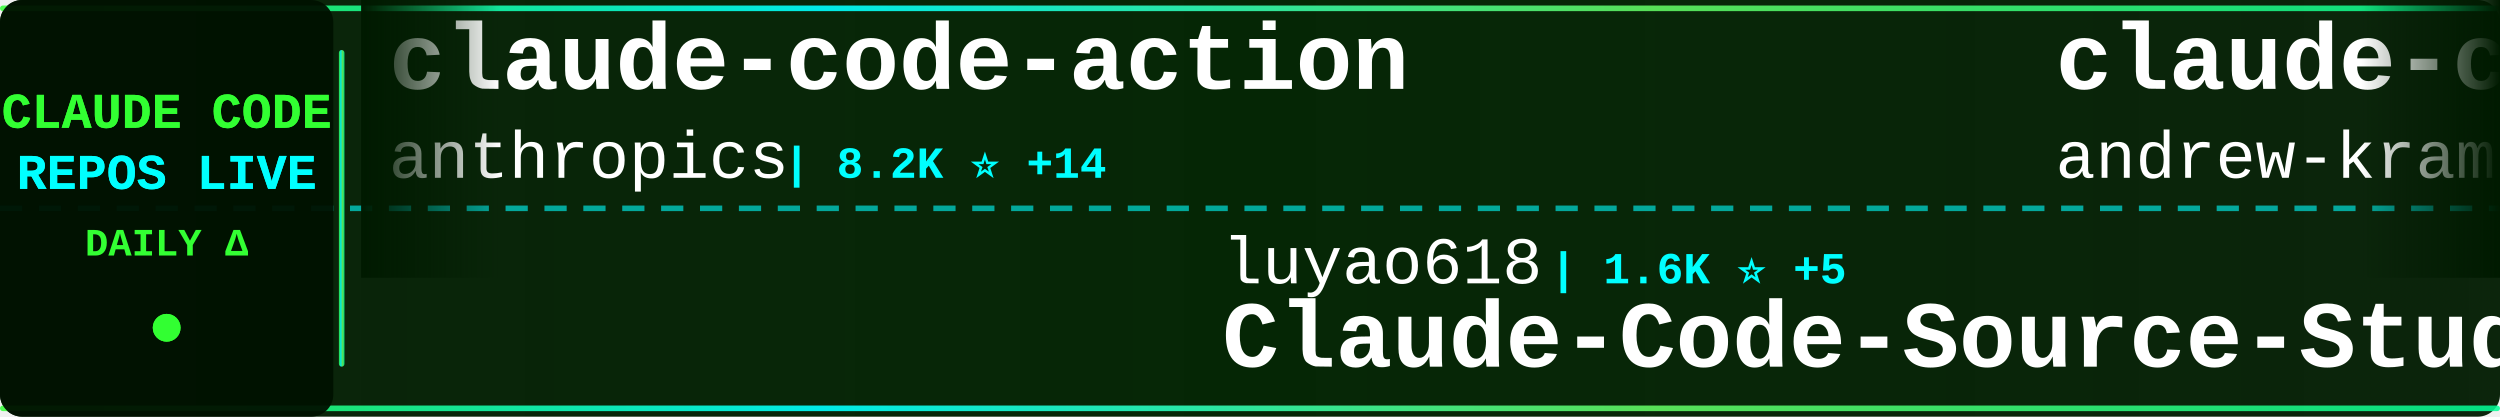
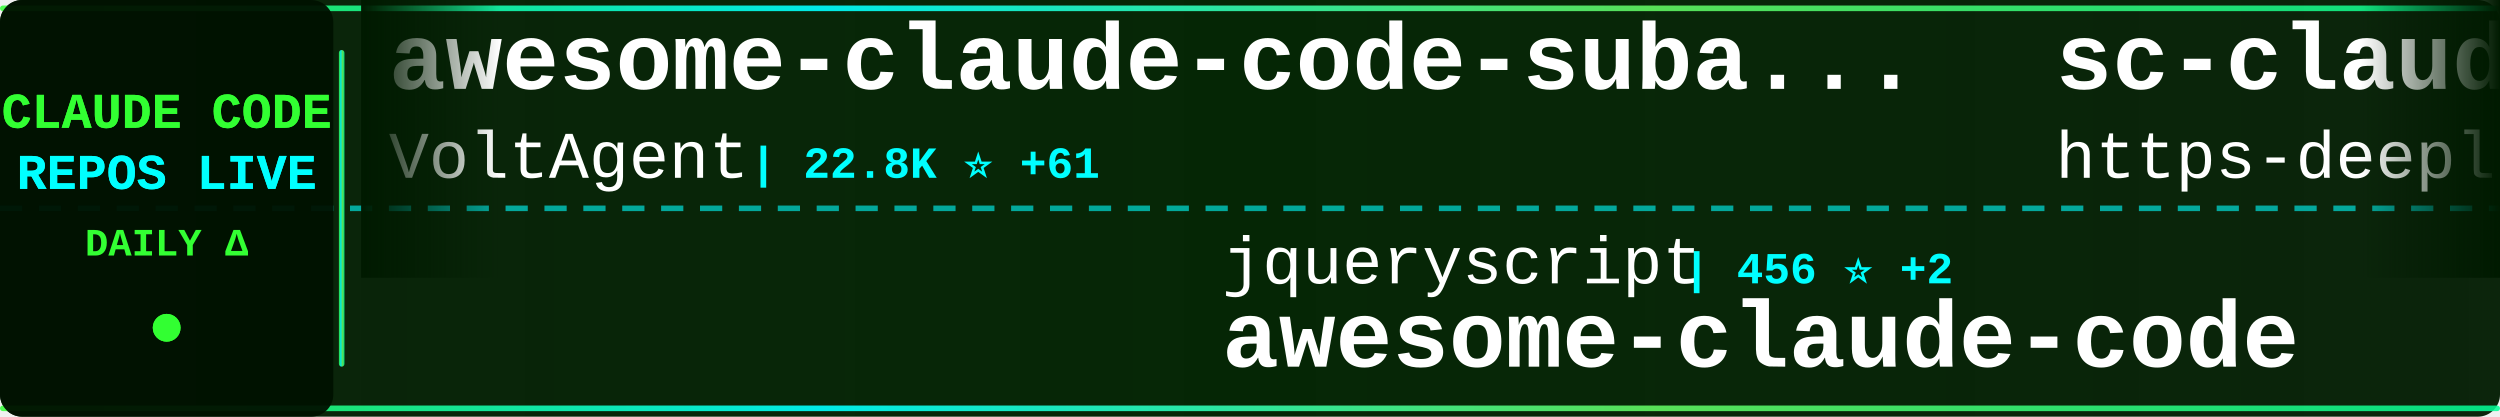
<svg xmlns="http://www.w3.org/2000/svg" width="900" height="150">
  <defs>
    <linearGradient id="tickerBg" x1="0%" y1="0%" x2="100%" y2="0%">
      <stop offset="0%" style="stop-color:#001a00;stop-opacity:0.95" />
      <stop offset="50%" style="stop-color:#002200;stop-opacity:0.98" />
      <stop offset="100%" style="stop-color:#001a00;stop-opacity:0.95" />
    </linearGradient>
    <linearGradient id="borderGrad" x1="0%" y1="0%" x2="100%" y2="0%">
      <stop offset="0%" style="stop-color:#33ff33;stop-opacity:0.85">
        <animate attributeName="stop-opacity" values="0.85;1;0.85" dur="2s" repeatCount="indefinite" />
      </stop>
      <stop offset="33%" style="stop-color:#00ffff;stop-opacity:0.9">
        <animate attributeName="stop-opacity" values="0.9;1;0.9" dur="2.2s" repeatCount="indefinite" />
      </stop>
      <stop offset="66%" style="stop-color:#66ff66;stop-opacity:0.85">
        <animate attributeName="stop-opacity" values="0.85;1;0.85" dur="1.8s" repeatCount="indefinite" />
      </stop>
      <stop offset="100%" style="stop-color:#00ff99;stop-opacity:0.85">
        <animate attributeName="stop-opacity" values="0.85;1;0.85" dur="2s" repeatCount="indefinite" />
      </stop>
    </linearGradient>
    <filter id="textGlow">
      <feGaussianBlur stdDeviation="0.1" result="coloredBlur" />
      <feMerge>
        <feMergeNode in="coloredBlur" />
        <feMergeNode in="SourceGraphic" />
      </feMerge>
    </filter>
    <filter id="metricGlow">
      <feGaussianBlur stdDeviation="0.2" result="coloredBlur" />
      <feMerge>
        <feMergeNode in="coloredBlur" />
        <feMergeNode in="SourceGraphic" />
      </feMerge>
    </filter>
    <linearGradient id="leftFade" x1="0%" y1="0%" x2="100%" y2="0%">
      <stop offset="0%" style="stop-color:#001a00;stop-opacity:1" />
      <stop offset="100%" style="stop-color:#001a00;stop-opacity:0" />
    </linearGradient>
    <linearGradient id="rightFade" x1="0%" y1="0%" x2="100%" y2="0%">
      <stop offset="0%" style="stop-color:#001a00;stop-opacity:0" />
      <stop offset="100%" style="stop-color:#001a00;stop-opacity:1" />
    </linearGradient>
  </defs>
  <rect width="900" height="150" fill="url(#tickerBg)" rx="8" />
  <rect x="0" y="2" width="900" height="2" fill="url(#borderGrad)" rx="1" />
  <rect x="0" y="146" width="900" height="2" fill="url(#borderGrad)" rx="1" />
  <line x1="0" y1="75" x2="900" y2="75" stroke="#00ffff" stroke-width="2" stroke-dasharray="8 6" opacity="0.6" />
  <rect x="0" y="0" width="120" height="150" fill="#001100" opacity="0.95" rx="8" />
  <text x="60" y="46" font-family="'Courier New', monospace" font-size="18" font-weight="bold" fill="#33ff33" text-anchor="middle" filter="url(#textGlow)">
    CLAUDE CODE
  </text>
  <text x="60" y="68" font-family="'Courier New', monospace" font-size="18" font-weight="bold" fill="#00ffff" text-anchor="middle" filter="url(#textGlow)">
    REPOS LIVE
  </text>
  <text x="60" y="92" font-family="'Courier New', monospace" font-size="14" font-weight="bold" fill="#33ff33" text-anchor="middle">
    DAILY Δ
  </text>
  <circle cx="60" cy="118" r="5" fill="#33ff33" filter="url(#metricGlow)">
    <animate attributeName="r" values="4;6;4" dur="1.5s" repeatCount="indefinite" />
    <animate attributeName="opacity" values="0.6;1;0.6" dur="1.5s" repeatCount="indefinite" />
  </circle>
  <rect x="122" y="18" width="2" height="114" fill="url(#borderGrad)" rx="1" />
  <clipPath id="tickerClip">
    <rect x="130" y="0" width="770" height="150" />
  </clipPath>
  <g clip-path="url(#tickerClip)">
    <g id="tickerItems">
      <animateTransform attributeName="transform" attributeType="XML" type="translate" from="0 0" to="-3000 0" dur="54s" repeatCount="indefinite" />
      <g transform="translate(0, 0)">
-         <text x="140" y="32" font-family="'Courier New', monospace" font-size="34" font-weight="bold" fill="#ffffff">claude-code-action</text>
-         <text x="140" y="64" font-family="'Courier New', monospace" font-size="24" font-weight="normal" fill="#ffffff" opacity="1.0">anthropics</text>
-         <text x="282" y="64" font-family="'Courier New', monospace" font-size="16" font-weight="bold" fill="#00ffff"> | 8.2K ⭐ +14</text>
+         <text x="140" y="32" font-family="'Courier New', monospace" font-size="34" font-weight="bold" fill="#ffffff">awesome-claude-code-suba...</text>
+         <text x="140" y="64" font-family="'Courier New', monospace" font-size="24" font-weight="normal" fill="#ffffff" opacity="1.0">VoltAgent</text>
+         <text x="270" y="64" font-family="'Courier New', monospace" font-size="16" font-weight="bold" fill="#00ffff"> | 22.8K ⭐ +61</text>
      </g>
      <g transform="translate(300, 0)">
-         <text x="140" y="102" font-family="'Courier New', monospace" font-size="24" font-weight="normal" fill="#ffffff" opacity="1.0">luyao618</text>
-         <text x="258" y="102" font-family="'Courier New', monospace" font-size="16" font-weight="bold" fill="#00ffff"> | 1.6K ⭐ +5</text>
-         <text x="140" y="132" font-family="'Courier New', monospace" font-size="34" font-weight="bold" fill="#ffffff">Claude-Code-Source-Study</text>
+         <text x="140" y="102" font-family="'Courier New', monospace" font-size="24" font-weight="normal" fill="#ffffff" opacity="1.0">jqueryscript</text>
+         <text x="306" y="102" font-family="'Courier New', monospace" font-size="16" font-weight="bold" fill="#00ffff"> | 456 ⭐ +2</text>
+         <text x="140" y="132" font-family="'Courier New', monospace" font-size="34" font-weight="bold" fill="#ffffff">awesome-claude-code</text>
      </g>
      <g transform="translate(600, 0)">
-         <text x="140" y="32" font-family="'Courier New', monospace" font-size="34" font-weight="bold" fill="#ffffff">claude-code-source-build</text>
-         <text x="140" y="64" font-family="'Courier New', monospace" font-size="24" font-weight="normal" fill="#ffffff" opacity="1.0">andrew-kramer-inno</text>
-         <text x="378" y="64" font-family="'Courier New', monospace" font-size="16" font-weight="bold" fill="#00ffff"> | 593 ⭐</text>
+         <text x="140" y="32" font-family="'Courier New', monospace" font-size="34" font-weight="bold" fill="#ffffff">sc-claude-code-files</text>
+         <text x="140" y="64" font-family="'Courier New', monospace" font-size="24" font-weight="normal" fill="#ffffff" opacity="1.0">https-deeplearning-ai</text>
+         <text x="414" y="64" font-family="'Courier New', monospace" font-size="16" font-weight="bold" fill="#00ffff"> | 533 ⭐</text>
      </g>
      <g transform="translate(900, 0)">
-         <text x="140" y="102" font-family="'Courier New', monospace" font-size="24" font-weight="normal" fill="#ffffff" opacity="1.0">https-deeplearning-ai</text>
-         <text x="414" y="102" font-family="'Courier New', monospace" font-size="16" font-weight="bold" fill="#00ffff"> | 533 ⭐</text>
-         <text x="140" y="132" font-family="'Courier New', monospace" font-size="34" font-weight="bold" fill="#ffffff">sc-claude-code-files</text>
+         <text x="140" y="102" font-family="'Courier New', monospace" font-size="24" font-weight="normal" fill="#ffffff" opacity="1.0">KPR111</text>
+         <text x="234" y="102" font-family="'Courier New', monospace" font-size="16" font-weight="bold" fill="#00ffff"> | 18 ⭐</text>
+         <text x="140" y="132" font-family="'Courier New', monospace" font-size="34" font-weight="bold" fill="#ffffff">Claude-Code</text>
      </g>
      <g transform="translate(1200, 0)">
-         <text x="140" y="32" font-family="'Courier New', monospace" font-size="34" font-weight="bold" fill="#ffffff">claude-code-tudou</text>
-         <text x="140" y="64" font-family="'Courier New', monospace" font-size="24" font-weight="normal" fill="#ffffff" opacity="1.0">AICoderTudou</text>
-         <text x="306" y="64" font-family="'Courier New', monospace" font-size="16" font-weight="bold" fill="#00ffff"> | 498 ⭐</text>
+         <text x="140" y="32" font-family="'Courier New', monospace" font-size="34" font-weight="bold" fill="#ffffff">claude-code-sourcemap</text>
+         <text x="140" y="64" font-family="'Courier New', monospace" font-size="24" font-weight="normal" fill="#ffffff" opacity="1.0">ChinaSiro</text>
+         <text x="270" y="64" font-family="'Courier New', monospace" font-size="16" font-weight="bold" fill="#00ffff"> | 9.5K ⭐ +6</text>
      </g>
      <g transform="translate(1500, 0)">
-         <text x="140" y="102" font-family="'Courier New', monospace" font-size="24" font-weight="normal" fill="#ffffff" opacity="1.0">alejandrobalderas</text>
-         <text x="366" y="102" font-family="'Courier New', monospace" font-size="16" font-weight="bold" fill="#00ffff"> | 2.4K ⭐ +14</text>
-         <text x="140" y="132" font-family="'Courier New', monospace" font-size="34" font-weight="bold" fill="#ffffff">claude-code-from-source</text>
+         <text x="140" y="102" font-family="'Courier New', monospace" font-size="24" font-weight="normal" fill="#ffffff" opacity="1.0">repowise-dev</text>
+         <text x="306" y="102" font-family="'Courier New', monospace" font-size="16" font-weight="bold" fill="#00ffff"> | 1.1K ⭐ +5</text>
+         <text x="140" y="132" font-family="'Courier New', monospace" font-size="34" font-weight="bold" fill="#ffffff">claude-code-prompts</text>
      </g>
      <g transform="translate(1800, 0)">
-         <text x="140" y="32" font-family="'Courier New', monospace" font-size="34" font-weight="bold" fill="#ffffff">claude-code-workflows</text>
-         <text x="140" y="64" font-family="'Courier New', monospace" font-size="24" font-weight="normal" fill="#ffffff" opacity="1.0">OneRedOak</text>
-         <text x="270" y="64" font-family="'Courier New', monospace" font-size="16" font-weight="bold" fill="#00ffff"> | 3.8K ⭐ +1</text>
+         <text x="140" y="32" font-family="'Courier New', monospace" font-size="34" font-weight="bold" fill="#ffffff">claude-code-showcase</text>
+         <text x="140" y="64" font-family="'Courier New', monospace" font-size="24" font-weight="normal" fill="#ffffff" opacity="1.0">ChrisWiles</text>
+         <text x="282" y="64" font-family="'Courier New', monospace" font-size="16" font-weight="bold" fill="#00ffff"> | 6.0K ⭐</text>
      </g>
      <g transform="translate(2100, 0)">
-         <text x="140" y="102" font-family="'Courier New', monospace" font-size="24" font-weight="normal" fill="#ffffff" opacity="1.0">ChinaSiro</text>
-         <text x="270" y="102" font-family="'Courier New', monospace" font-size="16" font-weight="bold" fill="#00ffff"> | 9.5K ⭐ +7</text>
-         <text x="140" y="132" font-family="'Courier New', monospace" font-size="34" font-weight="bold" fill="#ffffff">claude-code-sourcemap</text>
+         <text x="140" y="102" font-family="'Courier New', monospace" font-size="24" font-weight="normal" fill="#ffffff" opacity="1.0">1rgs</text>
+         <text x="210" y="102" font-family="'Courier New', monospace" font-size="16" font-weight="bold" fill="#00ffff"> | 3.7K ⭐ +1</text>
+         <text x="140" y="132" font-family="'Courier New', monospace" font-size="34" font-weight="bold" fill="#ffffff">claude-code-proxy</text>
      </g>
      <g transform="translate(2400, 0)">
-         <text x="140" y="32" font-family="'Courier New', monospace" font-size="34" font-weight="bold" fill="#ffffff">claude-code-router</text>
-         <text x="140" y="64" font-family="'Courier New', monospace" font-size="24" font-weight="normal" fill="#ffffff" opacity="1.0">musistudio</text>
-         <text x="282" y="64" font-family="'Courier New', monospace" font-size="16" font-weight="bold" fill="#00ffff"> | 35.5K ⭐ +39</text>
+         <text x="140" y="32" font-family="'Courier New', monospace" font-size="34" font-weight="bold" fill="#ffffff">learn-claude-code</text>
+         <text x="140" y="64" font-family="'Courier New', monospace" font-size="24" font-weight="normal" fill="#ffffff" opacity="1.0">shareAI-lab</text>
+         <text x="294" y="64" font-family="'Courier New', monospace" font-size="16" font-weight="bold" fill="#00ffff"> | 69.7K ⭐ +145</text>
      </g>
      <g transform="translate(2700, 0)">
-         <text x="140" y="102" font-family="'Courier New', monospace" font-size="24" font-weight="normal" fill="#ffffff" opacity="1.0">VoltAgent</text>
-         <text x="270" y="102" font-family="'Courier New', monospace" font-size="16" font-weight="bold" fill="#00ffff"> | 22.8K ⭐ +61</text>
-         <text x="140" y="132" font-family="'Courier New', monospace" font-size="34" font-weight="bold" fill="#ffffff">awesome-claude-code-suba...</text>
+         <text x="140" y="102" font-family="'Courier New', monospace" font-size="24" font-weight="normal" fill="#ffffff" opacity="1.0">Maciek-roboblog</text>
+         <text x="342" y="102" font-family="'Courier New', monospace" font-size="16" font-weight="bold" fill="#00ffff"> | 8.4K ⭐ +17</text>
+         <text x="140" y="132" font-family="'Courier New', monospace" font-size="34" font-weight="bold" fill="#ffffff">Claude-Code-Usage-Monito...</text>
      </g>
      <g transform="translate(3000, 0)">
-         <text x="140" y="32" font-family="'Courier New', monospace" font-size="34" font-weight="bold" fill="#ffffff">claude-code-action</text>
-         <text x="140" y="64" font-family="'Courier New', monospace" font-size="24" font-weight="normal" fill="#ffffff" opacity="1.0">anthropics</text>
-         <text x="282" y="64" font-family="'Courier New', monospace" font-size="16" font-weight="bold" fill="#00ffff"> | 8.2K ⭐ +14</text>
+         <text x="140" y="32" font-family="'Courier New', monospace" font-size="34" font-weight="bold" fill="#ffffff">awesome-claude-code-suba...</text>
+         <text x="140" y="64" font-family="'Courier New', monospace" font-size="24" font-weight="normal" fill="#ffffff" opacity="1.0">VoltAgent</text>
+         <text x="270" y="64" font-family="'Courier New', monospace" font-size="16" font-weight="bold" fill="#00ffff"> | 22.8K ⭐ +61</text>
      </g>
      <g transform="translate(3300, 0)">
-         <text x="140" y="102" font-family="'Courier New', monospace" font-size="24" font-weight="normal" fill="#ffffff" opacity="1.0">luyao618</text>
-         <text x="258" y="102" font-family="'Courier New', monospace" font-size="16" font-weight="bold" fill="#00ffff"> | 1.6K ⭐ +5</text>
-         <text x="140" y="132" font-family="'Courier New', monospace" font-size="34" font-weight="bold" fill="#ffffff">Claude-Code-Source-Study</text>
+         <text x="140" y="102" font-family="'Courier New', monospace" font-size="24" font-weight="normal" fill="#ffffff" opacity="1.0">jqueryscript</text>
+         <text x="306" y="102" font-family="'Courier New', monospace" font-size="16" font-weight="bold" fill="#00ffff"> | 456 ⭐ +2</text>
+         <text x="140" y="132" font-family="'Courier New', monospace" font-size="34" font-weight="bold" fill="#ffffff">awesome-claude-code</text>
      </g>
      <g transform="translate(3600, 0)">
-         <text x="140" y="32" font-family="'Courier New', monospace" font-size="34" font-weight="bold" fill="#ffffff">claude-code-source-build</text>
-         <text x="140" y="64" font-family="'Courier New', monospace" font-size="24" font-weight="normal" fill="#ffffff" opacity="1.0">andrew-kramer-inno</text>
-         <text x="378" y="64" font-family="'Courier New', monospace" font-size="16" font-weight="bold" fill="#00ffff"> | 593 ⭐</text>
+         <text x="140" y="32" font-family="'Courier New', monospace" font-size="34" font-weight="bold" fill="#ffffff">sc-claude-code-files</text>
+         <text x="140" y="64" font-family="'Courier New', monospace" font-size="24" font-weight="normal" fill="#ffffff" opacity="1.0">https-deeplearning-ai</text>
+         <text x="414" y="64" font-family="'Courier New', monospace" font-size="16" font-weight="bold" fill="#00ffff"> | 533 ⭐</text>
      </g>
      <g transform="translate(3900, 0)">
-         <text x="140" y="102" font-family="'Courier New', monospace" font-size="24" font-weight="normal" fill="#ffffff" opacity="1.0">https-deeplearning-ai</text>
-         <text x="414" y="102" font-family="'Courier New', monospace" font-size="16" font-weight="bold" fill="#00ffff"> | 533 ⭐</text>
-         <text x="140" y="132" font-family="'Courier New', monospace" font-size="34" font-weight="bold" fill="#ffffff">sc-claude-code-files</text>
+         <text x="140" y="102" font-family="'Courier New', monospace" font-size="24" font-weight="normal" fill="#ffffff" opacity="1.0">KPR111</text>
+         <text x="234" y="102" font-family="'Courier New', monospace" font-size="16" font-weight="bold" fill="#00ffff"> | 18 ⭐</text>
+         <text x="140" y="132" font-family="'Courier New', monospace" font-size="34" font-weight="bold" fill="#ffffff">Claude-Code</text>
      </g>
    </g>
  </g>
  <rect x="130" y="0" width="50" height="100" fill="url(#leftFade)" />
  <rect x="850" y="0" width="50" height="100" fill="url(#rightFade)" />
</svg>
